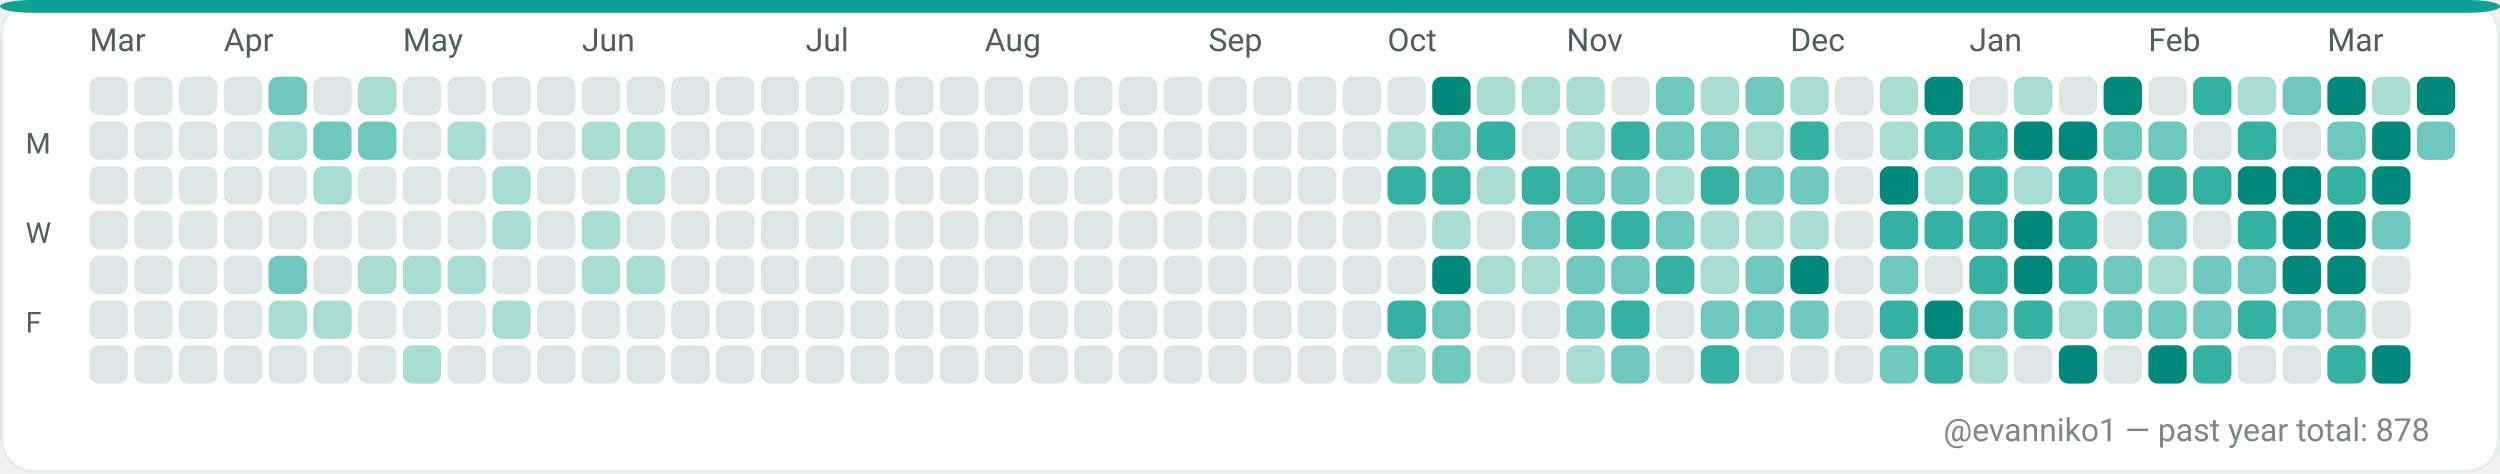
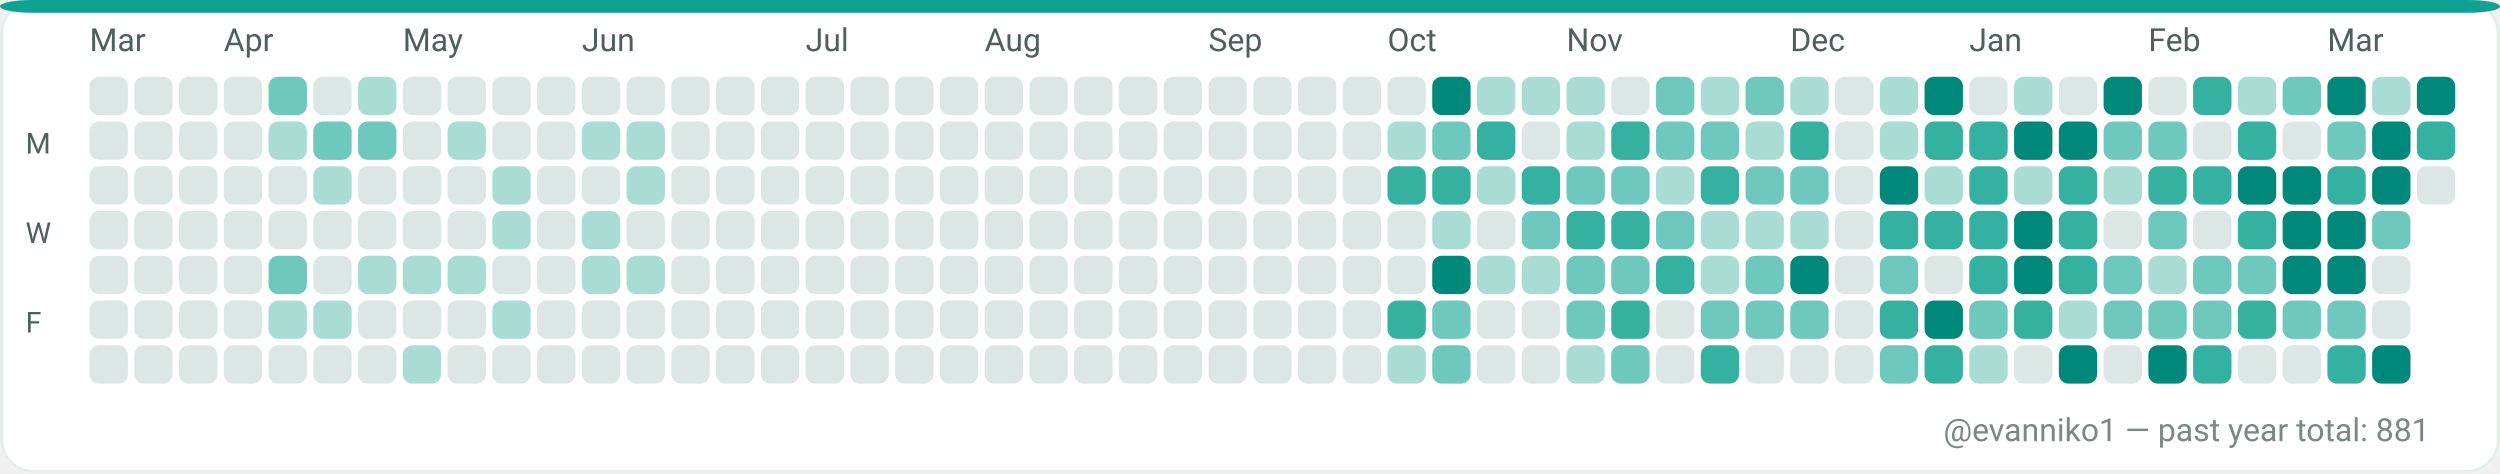
<svg xmlns="http://www.w3.org/2000/svg" width="782" height="148" viewBox="0 0 782 148" role="img" aria-label="GitHub contributions calendar for evanniko1">
  <rect x="0" y="0" width="782" height="148" rx="10" fill="#F7FAF9" />
  <rect x="0.5" y="0.5" width="781" height="147" rx="10" fill="#FFFFFF" stroke="#E5EFEA" stroke-width="1" />
  <rect x="0" y="0" width="782" height="4" rx="10" fill="#0EA293" />
  <text x="28" y="16" fill="#4C615D" font-family="ui-sans-serif, system-ui, -apple-system, Segoe UI, Roboto, Ubuntu, Cantarell, Noto Sans, Helvetica Neue, Arial" font-size="10" text-rendering="geometricPrecision">Mar</text>
  <text x="70" y="16" fill="#4C615D" font-family="ui-sans-serif, system-ui, -apple-system, Segoe UI, Roboto, Ubuntu, Cantarell, Noto Sans, Helvetica Neue, Arial" font-size="10" text-rendering="geometricPrecision">Apr</text>
  <text x="126" y="16" fill="#4C615D" font-family="ui-sans-serif, system-ui, -apple-system, Segoe UI, Roboto, Ubuntu, Cantarell, Noto Sans, Helvetica Neue, Arial" font-size="10" text-rendering="geometricPrecision">May</text>
  <text x="182" y="16" fill="#4C615D" font-family="ui-sans-serif, system-ui, -apple-system, Segoe UI, Roboto, Ubuntu, Cantarell, Noto Sans, Helvetica Neue, Arial" font-size="10" text-rendering="geometricPrecision">Jun</text>
  <text x="252" y="16" fill="#4C615D" font-family="ui-sans-serif, system-ui, -apple-system, Segoe UI, Roboto, Ubuntu, Cantarell, Noto Sans, Helvetica Neue, Arial" font-size="10" text-rendering="geometricPrecision">Jul</text>
  <text x="308" y="16" fill="#4C615D" font-family="ui-sans-serif, system-ui, -apple-system, Segoe UI, Roboto, Ubuntu, Cantarell, Noto Sans, Helvetica Neue, Arial" font-size="10" text-rendering="geometricPrecision">Aug</text>
  <text x="378" y="16" fill="#4C615D" font-family="ui-sans-serif, system-ui, -apple-system, Segoe UI, Roboto, Ubuntu, Cantarell, Noto Sans, Helvetica Neue, Arial" font-size="10" text-rendering="geometricPrecision">Sep</text>
  <text x="434" y="16" fill="#4C615D" font-family="ui-sans-serif, system-ui, -apple-system, Segoe UI, Roboto, Ubuntu, Cantarell, Noto Sans, Helvetica Neue, Arial" font-size="10" text-rendering="geometricPrecision">Oct</text>
  <text x="490" y="16" fill="#4C615D" font-family="ui-sans-serif, system-ui, -apple-system, Segoe UI, Roboto, Ubuntu, Cantarell, Noto Sans, Helvetica Neue, Arial" font-size="10" text-rendering="geometricPrecision">Nov</text>
  <text x="560" y="16" fill="#4C615D" font-family="ui-sans-serif, system-ui, -apple-system, Segoe UI, Roboto, Ubuntu, Cantarell, Noto Sans, Helvetica Neue, Arial" font-size="10" text-rendering="geometricPrecision">Dec</text>
  <text x="616" y="16" fill="#4C615D" font-family="ui-sans-serif, system-ui, -apple-system, Segoe UI, Roboto, Ubuntu, Cantarell, Noto Sans, Helvetica Neue, Arial" font-size="10" text-rendering="geometricPrecision">Jan</text>
  <text x="672" y="16" fill="#4C615D" font-family="ui-sans-serif, system-ui, -apple-system, Segoe UI, Roboto, Ubuntu, Cantarell, Noto Sans, Helvetica Neue, Arial" font-size="10" text-rendering="geometricPrecision">Feb</text>
  <text x="728" y="16" fill="#4C615D" font-family="ui-sans-serif, system-ui, -apple-system, Segoe UI, Roboto, Ubuntu, Cantarell, Noto Sans, Helvetica Neue, Arial" font-size="10" text-rendering="geometricPrecision">Mar</text>
  <text x="8" y="48" fill="#4C615D" font-family="ui-sans-serif, system-ui, -apple-system, Segoe UI, Roboto, Ubuntu, Cantarell, Noto Sans, Helvetica Neue, Arial" font-size="9" text-rendering="geometricPrecision">M</text>
  <text x="8" y="76" fill="#4C615D" font-family="ui-sans-serif, system-ui, -apple-system, Segoe UI, Roboto, Ubuntu, Cantarell, Noto Sans, Helvetica Neue, Arial" font-size="9" text-rendering="geometricPrecision">W</text>
  <text x="8" y="104" fill="#4C615D" font-family="ui-sans-serif, system-ui, -apple-system, Segoe UI, Roboto, Ubuntu, Cantarell, Noto Sans, Helvetica Neue, Arial" font-size="9" text-rendering="geometricPrecision">F</text>
  <g>
    <rect x="28" y="24" width="12" height="12" rx="3" fill="#DCE7E5" />
  </g>
  <g>
    <rect x="28" y="38" width="12" height="12" rx="3" fill="#DCE7E5" />
  </g>
  <g>
    <rect x="28" y="52" width="12" height="12" rx="3" fill="#DCE7E5" />
  </g>
  <g>
    <rect x="28" y="66" width="12" height="12" rx="3" fill="#DCE7E5" />
  </g>
  <g>
    <rect x="28" y="80" width="12" height="12" rx="3" fill="#DCE7E5" />
  </g>
  <g>
    <rect x="28" y="94" width="12" height="12" rx="3" fill="#DCE7E5" />
  </g>
  <g>
    <rect x="28" y="108" width="12" height="12" rx="3" fill="#DCE7E5" />
  </g>
  <g>
    <rect x="42" y="24" width="12" height="12" rx="3" fill="#DCE7E5" />
  </g>
  <g>
    <rect x="42" y="38" width="12" height="12" rx="3" fill="#DCE7E5" />
  </g>
  <g>
    <rect x="42" y="52" width="12" height="12" rx="3" fill="#DCE7E5" />
  </g>
  <g>
    <rect x="42" y="66" width="12" height="12" rx="3" fill="#DCE7E5" />
  </g>
  <g>
    <rect x="42" y="80" width="12" height="12" rx="3" fill="#DCE7E5" />
  </g>
  <g>
    <rect x="42" y="94" width="12" height="12" rx="3" fill="#DCE7E5" />
  </g>
  <g>
    <rect x="42" y="108" width="12" height="12" rx="3" fill="#DCE7E5" />
  </g>
  <g>
    <rect x="56" y="24" width="12" height="12" rx="3" fill="#DCE7E5" />
  </g>
  <g>
    <rect x="56" y="38" width="12" height="12" rx="3" fill="#DCE7E5" />
  </g>
  <g>
    <rect x="56" y="52" width="12" height="12" rx="3" fill="#DCE7E5" />
  </g>
  <g>
    <rect x="56" y="66" width="12" height="12" rx="3" fill="#DCE7E5" />
  </g>
  <g>
    <rect x="56" y="80" width="12" height="12" rx="3" fill="#DCE7E5" />
  </g>
  <g>
    <rect x="56" y="94" width="12" height="12" rx="3" fill="#DCE7E5" />
  </g>
  <g>
    <rect x="56" y="108" width="12" height="12" rx="3" fill="#DCE7E5" />
  </g>
  <g>
    <rect x="70" y="24" width="12" height="12" rx="3" fill="#DCE7E5" />
  </g>
  <g>
    <rect x="70" y="38" width="12" height="12" rx="3" fill="#DCE7E5" />
  </g>
  <g>
    <rect x="70" y="52" width="12" height="12" rx="3" fill="#DCE7E5" />
  </g>
  <g>
    <rect x="70" y="66" width="12" height="12" rx="3" fill="#DCE7E5" />
  </g>
  <g>
    <rect x="70" y="80" width="12" height="12" rx="3" fill="#DCE7E5" />
  </g>
  <g>
    <rect x="70" y="94" width="12" height="12" rx="3" fill="#DCE7E5" />
  </g>
  <g>
    <rect x="70" y="108" width="12" height="12" rx="3" fill="#DCE7E5" />
  </g>
  <g>
    <rect x="84" y="24" width="12" height="12" rx="3" fill="#6FC8BE" />
  </g>
  <g>
    <rect x="84" y="38" width="12" height="12" rx="3" fill="#A9DDD4" />
  </g>
  <g>
    <rect x="84" y="52" width="12" height="12" rx="3" fill="#DCE7E5" />
  </g>
  <g>
    <rect x="84" y="66" width="12" height="12" rx="3" fill="#DCE7E5" />
  </g>
  <g>
    <rect x="84" y="80" width="12" height="12" rx="3" fill="#6FC8BE" />
  </g>
  <g>
    <rect x="84" y="94" width="12" height="12" rx="3" fill="#A9DDD4" />
  </g>
  <g>
    <rect x="84" y="108" width="12" height="12" rx="3" fill="#DCE7E5" />
  </g>
  <g>
    <rect x="98" y="24" width="12" height="12" rx="3" fill="#DCE7E5" />
  </g>
  <g>
    <rect x="98" y="38" width="12" height="12" rx="3" fill="#6FC8BE" />
  </g>
  <g>
    <rect x="98" y="52" width="12" height="12" rx="3" fill="#A9DDD4" />
  </g>
  <g>
    <rect x="98" y="66" width="12" height="12" rx="3" fill="#DCE7E5" />
  </g>
  <g>
    <rect x="98" y="80" width="12" height="12" rx="3" fill="#DCE7E5" />
  </g>
  <g>
    <rect x="98" y="94" width="12" height="12" rx="3" fill="#A9DDD4" />
  </g>
  <g>
    <rect x="98" y="108" width="12" height="12" rx="3" fill="#DCE7E5" />
  </g>
  <g>
    <rect x="112" y="24" width="12" height="12" rx="3" fill="#A9DDD4" />
  </g>
  <g>
    <rect x="112" y="38" width="12" height="12" rx="3" fill="#6FC8BE" />
  </g>
  <g>
    <rect x="112" y="52" width="12" height="12" rx="3" fill="#DCE7E5" />
  </g>
  <g>
    <rect x="112" y="66" width="12" height="12" rx="3" fill="#DCE7E5" />
  </g>
  <g>
    <rect x="112" y="80" width="12" height="12" rx="3" fill="#A9DDD4" />
  </g>
  <g>
    <rect x="112" y="94" width="12" height="12" rx="3" fill="#DCE7E5" />
  </g>
  <g>
    <rect x="112" y="108" width="12" height="12" rx="3" fill="#DCE7E5" />
  </g>
  <g>
    <rect x="126" y="24" width="12" height="12" rx="3" fill="#DCE7E5" />
  </g>
  <g>
    <rect x="126" y="38" width="12" height="12" rx="3" fill="#DCE7E5" />
  </g>
  <g>
    <rect x="126" y="52" width="12" height="12" rx="3" fill="#DCE7E5" />
  </g>
  <g>
    <rect x="126" y="66" width="12" height="12" rx="3" fill="#DCE7E5" />
  </g>
  <g>
    <rect x="126" y="80" width="12" height="12" rx="3" fill="#A9DDD4" />
  </g>
  <g>
    <rect x="126" y="94" width="12" height="12" rx="3" fill="#DCE7E5" />
  </g>
  <g>
    <rect x="126" y="108" width="12" height="12" rx="3" fill="#A9DDD4" />
  </g>
  <g>
    <rect x="140" y="24" width="12" height="12" rx="3" fill="#DCE7E5" />
  </g>
  <g>
    <rect x="140" y="38" width="12" height="12" rx="3" fill="#A9DDD4" />
  </g>
  <g>
    <rect x="140" y="52" width="12" height="12" rx="3" fill="#DCE7E5" />
  </g>
  <g>
    <rect x="140" y="66" width="12" height="12" rx="3" fill="#DCE7E5" />
  </g>
  <g>
    <rect x="140" y="80" width="12" height="12" rx="3" fill="#A9DDD4" />
  </g>
  <g>
    <rect x="140" y="94" width="12" height="12" rx="3" fill="#DCE7E5" />
  </g>
  <g>
    <rect x="140" y="108" width="12" height="12" rx="3" fill="#DCE7E5" />
  </g>
  <g>
    <rect x="154" y="24" width="12" height="12" rx="3" fill="#DCE7E5" />
  </g>
  <g>
    <rect x="154" y="38" width="12" height="12" rx="3" fill="#DCE7E5" />
  </g>
  <g>
    <rect x="154" y="52" width="12" height="12" rx="3" fill="#A9DDD4" />
  </g>
  <g>
    <rect x="154" y="66" width="12" height="12" rx="3" fill="#A9DDD4" />
  </g>
  <g>
    <rect x="154" y="80" width="12" height="12" rx="3" fill="#DCE7E5" />
  </g>
  <g>
    <rect x="154" y="94" width="12" height="12" rx="3" fill="#A9DDD4" />
  </g>
  <g>
    <rect x="154" y="108" width="12" height="12" rx="3" fill="#DCE7E5" />
  </g>
  <g>
    <rect x="168" y="24" width="12" height="12" rx="3" fill="#DCE7E5" />
  </g>
  <g>
    <rect x="168" y="38" width="12" height="12" rx="3" fill="#DCE7E5" />
  </g>
  <g>
    <rect x="168" y="52" width="12" height="12" rx="3" fill="#DCE7E5" />
  </g>
  <g>
    <rect x="168" y="66" width="12" height="12" rx="3" fill="#DCE7E5" />
  </g>
  <g>
    <rect x="168" y="80" width="12" height="12" rx="3" fill="#DCE7E5" />
  </g>
  <g>
    <rect x="168" y="94" width="12" height="12" rx="3" fill="#DCE7E5" />
  </g>
  <g>
    <rect x="168" y="108" width="12" height="12" rx="3" fill="#DCE7E5" />
  </g>
  <g>
    <rect x="182" y="24" width="12" height="12" rx="3" fill="#DCE7E5" />
  </g>
  <g>
    <rect x="182" y="38" width="12" height="12" rx="3" fill="#A9DDD4" />
  </g>
  <g>
    <rect x="182" y="52" width="12" height="12" rx="3" fill="#DCE7E5" />
  </g>
  <g>
    <rect x="182" y="66" width="12" height="12" rx="3" fill="#A9DDD4" />
  </g>
  <g>
    <rect x="182" y="80" width="12" height="12" rx="3" fill="#A9DDD4" />
  </g>
  <g>
    <rect x="182" y="94" width="12" height="12" rx="3" fill="#DCE7E5" />
  </g>
  <g>
    <rect x="182" y="108" width="12" height="12" rx="3" fill="#DCE7E5" />
  </g>
  <g>
    <rect x="196" y="24" width="12" height="12" rx="3" fill="#DCE7E5" />
  </g>
  <g>
    <rect x="196" y="38" width="12" height="12" rx="3" fill="#A9DDD4" />
  </g>
  <g>
    <rect x="196" y="52" width="12" height="12" rx="3" fill="#A9DDD4" />
  </g>
  <g>
    <rect x="196" y="66" width="12" height="12" rx="3" fill="#DCE7E5" />
  </g>
  <g>
    <rect x="196" y="80" width="12" height="12" rx="3" fill="#A9DDD4" />
  </g>
  <g>
    <rect x="196" y="94" width="12" height="12" rx="3" fill="#DCE7E5" />
  </g>
  <g>
    <rect x="196" y="108" width="12" height="12" rx="3" fill="#DCE7E5" />
  </g>
  <g>
    <rect x="210" y="24" width="12" height="12" rx="3" fill="#DCE7E5" />
  </g>
  <g>
    <rect x="210" y="38" width="12" height="12" rx="3" fill="#DCE7E5" />
  </g>
  <g>
    <rect x="210" y="52" width="12" height="12" rx="3" fill="#DCE7E5" />
  </g>
  <g>
    <rect x="210" y="66" width="12" height="12" rx="3" fill="#DCE7E5" />
  </g>
  <g>
    <rect x="210" y="80" width="12" height="12" rx="3" fill="#DCE7E5" />
  </g>
  <g>
    <rect x="210" y="94" width="12" height="12" rx="3" fill="#DCE7E5" />
  </g>
  <g>
    <rect x="210" y="108" width="12" height="12" rx="3" fill="#DCE7E5" />
  </g>
  <g>
    <rect x="224" y="24" width="12" height="12" rx="3" fill="#DCE7E5" />
  </g>
  <g>
    <rect x="224" y="38" width="12" height="12" rx="3" fill="#DCE7E5" />
  </g>
  <g>
    <rect x="224" y="52" width="12" height="12" rx="3" fill="#DCE7E5" />
  </g>
  <g>
    <rect x="224" y="66" width="12" height="12" rx="3" fill="#DCE7E5" />
  </g>
  <g>
    <rect x="224" y="80" width="12" height="12" rx="3" fill="#DCE7E5" />
  </g>
  <g>
    <rect x="224" y="94" width="12" height="12" rx="3" fill="#DCE7E5" />
  </g>
  <g>
    <rect x="224" y="108" width="12" height="12" rx="3" fill="#DCE7E5" />
  </g>
  <g>
    <rect x="238" y="24" width="12" height="12" rx="3" fill="#DCE7E5" />
  </g>
  <g>
    <rect x="238" y="38" width="12" height="12" rx="3" fill="#DCE7E5" />
  </g>
  <g>
    <rect x="238" y="52" width="12" height="12" rx="3" fill="#DCE7E5" />
  </g>
  <g>
    <rect x="238" y="66" width="12" height="12" rx="3" fill="#DCE7E5" />
  </g>
  <g>
    <rect x="238" y="80" width="12" height="12" rx="3" fill="#DCE7E5" />
  </g>
  <g>
    <rect x="238" y="94" width="12" height="12" rx="3" fill="#DCE7E5" />
  </g>
  <g>
    <rect x="238" y="108" width="12" height="12" rx="3" fill="#DCE7E5" />
  </g>
  <g>
    <rect x="252" y="24" width="12" height="12" rx="3" fill="#DCE7E5" />
  </g>
  <g>
    <rect x="252" y="38" width="12" height="12" rx="3" fill="#DCE7E5" />
  </g>
  <g>
    <rect x="252" y="52" width="12" height="12" rx="3" fill="#DCE7E5" />
  </g>
  <g>
    <rect x="252" y="66" width="12" height="12" rx="3" fill="#DCE7E5" />
  </g>
  <g>
    <rect x="252" y="80" width="12" height="12" rx="3" fill="#DCE7E5" />
  </g>
  <g>
    <rect x="252" y="94" width="12" height="12" rx="3" fill="#DCE7E5" />
  </g>
  <g>
    <rect x="252" y="108" width="12" height="12" rx="3" fill="#DCE7E5" />
  </g>
  <g>
    <rect x="266" y="24" width="12" height="12" rx="3" fill="#DCE7E5" />
  </g>
  <g>
    <rect x="266" y="38" width="12" height="12" rx="3" fill="#DCE7E5" />
  </g>
  <g>
    <rect x="266" y="52" width="12" height="12" rx="3" fill="#DCE7E5" />
  </g>
  <g>
    <rect x="266" y="66" width="12" height="12" rx="3" fill="#DCE7E5" />
  </g>
  <g>
    <rect x="266" y="80" width="12" height="12" rx="3" fill="#DCE7E5" />
  </g>
  <g>
    <rect x="266" y="94" width="12" height="12" rx="3" fill="#DCE7E5" />
  </g>
  <g>
    <rect x="266" y="108" width="12" height="12" rx="3" fill="#DCE7E5" />
  </g>
  <g>
    <rect x="280" y="24" width="12" height="12" rx="3" fill="#DCE7E5" />
  </g>
  <g>
    <rect x="280" y="38" width="12" height="12" rx="3" fill="#DCE7E5" />
  </g>
  <g>
    <rect x="280" y="52" width="12" height="12" rx="3" fill="#DCE7E5" />
  </g>
  <g>
    <rect x="280" y="66" width="12" height="12" rx="3" fill="#DCE7E5" />
  </g>
  <g>
    <rect x="280" y="80" width="12" height="12" rx="3" fill="#DCE7E5" />
  </g>
  <g>
    <rect x="280" y="94" width="12" height="12" rx="3" fill="#DCE7E5" />
  </g>
  <g>
    <rect x="280" y="108" width="12" height="12" rx="3" fill="#DCE7E5" />
  </g>
  <g>
    <rect x="294" y="24" width="12" height="12" rx="3" fill="#DCE7E5" />
  </g>
  <g>
    <rect x="294" y="38" width="12" height="12" rx="3" fill="#DCE7E5" />
  </g>
  <g>
    <rect x="294" y="52" width="12" height="12" rx="3" fill="#DCE7E5" />
  </g>
  <g>
    <rect x="294" y="66" width="12" height="12" rx="3" fill="#DCE7E5" />
  </g>
  <g>
    <rect x="294" y="80" width="12" height="12" rx="3" fill="#DCE7E5" />
  </g>
  <g>
    <rect x="294" y="94" width="12" height="12" rx="3" fill="#DCE7E5" />
  </g>
  <g>
    <rect x="294" y="108" width="12" height="12" rx="3" fill="#DCE7E5" />
  </g>
  <g>
    <rect x="308" y="24" width="12" height="12" rx="3" fill="#DCE7E5" />
  </g>
  <g>
    <rect x="308" y="38" width="12" height="12" rx="3" fill="#DCE7E5" />
  </g>
  <g>
    <rect x="308" y="52" width="12" height="12" rx="3" fill="#DCE7E5" />
  </g>
  <g>
    <rect x="308" y="66" width="12" height="12" rx="3" fill="#DCE7E5" />
  </g>
  <g>
    <rect x="308" y="80" width="12" height="12" rx="3" fill="#DCE7E5" />
  </g>
  <g>
    <rect x="308" y="94" width="12" height="12" rx="3" fill="#DCE7E5" />
  </g>
  <g>
    <rect x="308" y="108" width="12" height="12" rx="3" fill="#DCE7E5" />
  </g>
  <g>
    <rect x="322" y="24" width="12" height="12" rx="3" fill="#DCE7E5" />
  </g>
  <g>
    <rect x="322" y="38" width="12" height="12" rx="3" fill="#DCE7E5" />
  </g>
  <g>
    <rect x="322" y="52" width="12" height="12" rx="3" fill="#DCE7E5" />
  </g>
  <g>
    <rect x="322" y="66" width="12" height="12" rx="3" fill="#DCE7E5" />
  </g>
  <g>
    <rect x="322" y="80" width="12" height="12" rx="3" fill="#DCE7E5" />
  </g>
  <g>
    <rect x="322" y="94" width="12" height="12" rx="3" fill="#DCE7E5" />
  </g>
  <g>
    <rect x="322" y="108" width="12" height="12" rx="3" fill="#DCE7E5" />
  </g>
  <g>
    <rect x="336" y="24" width="12" height="12" rx="3" fill="#DCE7E5" />
  </g>
  <g>
    <rect x="336" y="38" width="12" height="12" rx="3" fill="#DCE7E5" />
  </g>
  <g>
    <rect x="336" y="52" width="12" height="12" rx="3" fill="#DCE7E5" />
  </g>
  <g>
    <rect x="336" y="66" width="12" height="12" rx="3" fill="#DCE7E5" />
  </g>
  <g>
    <rect x="336" y="80" width="12" height="12" rx="3" fill="#DCE7E5" />
  </g>
  <g>
    <rect x="336" y="94" width="12" height="12" rx="3" fill="#DCE7E5" />
  </g>
  <g>
    <rect x="336" y="108" width="12" height="12" rx="3" fill="#DCE7E5" />
  </g>
  <g>
    <rect x="350" y="24" width="12" height="12" rx="3" fill="#DCE7E5" />
  </g>
  <g>
    <rect x="350" y="38" width="12" height="12" rx="3" fill="#DCE7E5" />
  </g>
  <g>
    <rect x="350" y="52" width="12" height="12" rx="3" fill="#DCE7E5" />
  </g>
  <g>
    <rect x="350" y="66" width="12" height="12" rx="3" fill="#DCE7E5" />
  </g>
  <g>
    <rect x="350" y="80" width="12" height="12" rx="3" fill="#DCE7E5" />
  </g>
  <g>
    <rect x="350" y="94" width="12" height="12" rx="3" fill="#DCE7E5" />
  </g>
  <g>
    <rect x="350" y="108" width="12" height="12" rx="3" fill="#DCE7E5" />
  </g>
  <g>
    <rect x="364" y="24" width="12" height="12" rx="3" fill="#DCE7E5" />
  </g>
  <g>
    <rect x="364" y="38" width="12" height="12" rx="3" fill="#DCE7E5" />
  </g>
  <g>
    <rect x="364" y="52" width="12" height="12" rx="3" fill="#DCE7E5" />
  </g>
  <g>
    <rect x="364" y="66" width="12" height="12" rx="3" fill="#DCE7E5" />
  </g>
  <g>
    <rect x="364" y="80" width="12" height="12" rx="3" fill="#DCE7E5" />
  </g>
  <g>
    <rect x="364" y="94" width="12" height="12" rx="3" fill="#DCE7E5" />
  </g>
  <g>
    <rect x="364" y="108" width="12" height="12" rx="3" fill="#DCE7E5" />
  </g>
  <g>
    <rect x="378" y="24" width="12" height="12" rx="3" fill="#DCE7E5" />
  </g>
  <g>
    <rect x="378" y="38" width="12" height="12" rx="3" fill="#DCE7E5" />
  </g>
  <g>
    <rect x="378" y="52" width="12" height="12" rx="3" fill="#DCE7E5" />
  </g>
  <g>
    <rect x="378" y="66" width="12" height="12" rx="3" fill="#DCE7E5" />
  </g>
  <g>
    <rect x="378" y="80" width="12" height="12" rx="3" fill="#DCE7E5" />
  </g>
  <g>
    <rect x="378" y="94" width="12" height="12" rx="3" fill="#DCE7E5" />
  </g>
  <g>
    <rect x="378" y="108" width="12" height="12" rx="3" fill="#DCE7E5" />
  </g>
  <g>
    <rect x="392" y="24" width="12" height="12" rx="3" fill="#DCE7E5" />
  </g>
  <g>
    <rect x="392" y="38" width="12" height="12" rx="3" fill="#DCE7E5" />
  </g>
  <g>
    <rect x="392" y="52" width="12" height="12" rx="3" fill="#DCE7E5" />
  </g>
  <g>
    <rect x="392" y="66" width="12" height="12" rx="3" fill="#DCE7E5" />
  </g>
  <g>
    <rect x="392" y="80" width="12" height="12" rx="3" fill="#DCE7E5" />
  </g>
  <g>
    <rect x="392" y="94" width="12" height="12" rx="3" fill="#DCE7E5" />
  </g>
  <g>
    <rect x="392" y="108" width="12" height="12" rx="3" fill="#DCE7E5" />
  </g>
  <g>
    <rect x="406" y="24" width="12" height="12" rx="3" fill="#DCE7E5" />
  </g>
  <g>
    <rect x="406" y="38" width="12" height="12" rx="3" fill="#DCE7E5" />
  </g>
  <g>
    <rect x="406" y="52" width="12" height="12" rx="3" fill="#DCE7E5" />
  </g>
  <g>
    <rect x="406" y="66" width="12" height="12" rx="3" fill="#DCE7E5" />
  </g>
  <g>
    <rect x="406" y="80" width="12" height="12" rx="3" fill="#DCE7E5" />
  </g>
  <g>
    <rect x="406" y="94" width="12" height="12" rx="3" fill="#DCE7E5" />
  </g>
  <g>
    <rect x="406" y="108" width="12" height="12" rx="3" fill="#DCE7E5" />
  </g>
  <g>
    <rect x="420" y="24" width="12" height="12" rx="3" fill="#DCE7E5" />
  </g>
  <g>
    <rect x="420" y="38" width="12" height="12" rx="3" fill="#DCE7E5" />
  </g>
  <g>
    <rect x="420" y="52" width="12" height="12" rx="3" fill="#DCE7E5" />
  </g>
  <g>
    <rect x="420" y="66" width="12" height="12" rx="3" fill="#DCE7E5" />
  </g>
  <g>
    <rect x="420" y="80" width="12" height="12" rx="3" fill="#DCE7E5" />
  </g>
  <g>
    <rect x="420" y="94" width="12" height="12" rx="3" fill="#DCE7E5" />
  </g>
  <g>
    <rect x="420" y="108" width="12" height="12" rx="3" fill="#DCE7E5" />
  </g>
  <g>
    <rect x="434" y="24" width="12" height="12" rx="3" fill="#DCE7E5" />
  </g>
  <g>
    <rect x="434" y="38" width="12" height="12" rx="3" fill="#A9DDD4" />
  </g>
  <g>
    <rect x="434" y="52" width="12" height="12" rx="3" fill="#35B1A1" />
  </g>
  <g>
    <rect x="434" y="66" width="12" height="12" rx="3" fill="#DCE7E5" />
  </g>
  <g>
    <rect x="434" y="80" width="12" height="12" rx="3" fill="#DCE7E5" />
  </g>
  <g>
    <rect x="434" y="94" width="12" height="12" rx="3" fill="#35B1A1" />
  </g>
  <g>
    <rect x="434" y="108" width="12" height="12" rx="3" fill="#A9DDD4" />
  </g>
  <g>
    <rect x="448" y="24" width="12" height="12" rx="3" fill="#00897B" />
  </g>
  <g>
    <rect x="448" y="38" width="12" height="12" rx="3" fill="#6FC8BE" />
  </g>
  <g>
    <rect x="448" y="52" width="12" height="12" rx="3" fill="#35B1A1" />
  </g>
  <g>
    <rect x="448" y="66" width="12" height="12" rx="3" fill="#A9DDD4" />
  </g>
  <g>
    <rect x="448" y="80" width="12" height="12" rx="3" fill="#00897B" />
  </g>
  <g>
    <rect x="448" y="94" width="12" height="12" rx="3" fill="#6FC8BE" />
  </g>
  <g>
    <rect x="448" y="108" width="12" height="12" rx="3" fill="#6FC8BE" />
  </g>
  <g>
    <rect x="462" y="24" width="12" height="12" rx="3" fill="#A9DDD4" />
  </g>
  <g>
    <rect x="462" y="38" width="12" height="12" rx="3" fill="#35B1A1" />
  </g>
  <g>
    <rect x="462" y="52" width="12" height="12" rx="3" fill="#A9DDD4" />
  </g>
  <g>
    <rect x="462" y="66" width="12" height="12" rx="3" fill="#DCE7E5" />
  </g>
  <g>
    <rect x="462" y="80" width="12" height="12" rx="3" fill="#A9DDD4" />
  </g>
  <g>
    <rect x="462" y="94" width="12" height="12" rx="3" fill="#DCE7E5" />
  </g>
  <g>
    <rect x="462" y="108" width="12" height="12" rx="3" fill="#DCE7E5" />
  </g>
  <g>
    <rect x="476" y="24" width="12" height="12" rx="3" fill="#A9DDD4" />
  </g>
  <g>
    <rect x="476" y="38" width="12" height="12" rx="3" fill="#DCE7E5" />
  </g>
  <g>
    <rect x="476" y="52" width="12" height="12" rx="3" fill="#35B1A1" />
  </g>
  <g>
    <rect x="476" y="66" width="12" height="12" rx="3" fill="#6FC8BE" />
  </g>
  <g>
    <rect x="476" y="80" width="12" height="12" rx="3" fill="#A9DDD4" />
  </g>
  <g>
    <rect x="476" y="94" width="12" height="12" rx="3" fill="#DCE7E5" />
  </g>
  <g>
    <rect x="476" y="108" width="12" height="12" rx="3" fill="#DCE7E5" />
  </g>
  <g>
    <rect x="490" y="24" width="12" height="12" rx="3" fill="#A9DDD4" />
  </g>
  <g>
    <rect x="490" y="38" width="12" height="12" rx="3" fill="#A9DDD4" />
  </g>
  <g>
    <rect x="490" y="52" width="12" height="12" rx="3" fill="#6FC8BE" />
  </g>
  <g>
    <rect x="490" y="66" width="12" height="12" rx="3" fill="#35B1A1" />
  </g>
  <g>
    <rect x="490" y="80" width="12" height="12" rx="3" fill="#6FC8BE" />
  </g>
  <g>
    <rect x="490" y="94" width="12" height="12" rx="3" fill="#6FC8BE" />
  </g>
  <g>
    <rect x="490" y="108" width="12" height="12" rx="3" fill="#A9DDD4" />
  </g>
  <g>
    <rect x="504" y="24" width="12" height="12" rx="3" fill="#DCE7E5" />
  </g>
  <g>
    <rect x="504" y="38" width="12" height="12" rx="3" fill="#35B1A1" />
  </g>
  <g>
    <rect x="504" y="52" width="12" height="12" rx="3" fill="#6FC8BE" />
  </g>
  <g>
    <rect x="504" y="66" width="12" height="12" rx="3" fill="#35B1A1" />
  </g>
  <g>
    <rect x="504" y="80" width="12" height="12" rx="3" fill="#6FC8BE" />
  </g>
  <g>
    <rect x="504" y="94" width="12" height="12" rx="3" fill="#35B1A1" />
  </g>
  <g>
    <rect x="504" y="108" width="12" height="12" rx="3" fill="#6FC8BE" />
  </g>
  <g>
    <rect x="518" y="24" width="12" height="12" rx="3" fill="#6FC8BE" />
  </g>
  <g>
    <rect x="518" y="38" width="12" height="12" rx="3" fill="#6FC8BE" />
  </g>
  <g>
    <rect x="518" y="52" width="12" height="12" rx="3" fill="#A9DDD4" />
  </g>
  <g>
    <rect x="518" y="66" width="12" height="12" rx="3" fill="#6FC8BE" />
  </g>
  <g>
    <rect x="518" y="80" width="12" height="12" rx="3" fill="#35B1A1" />
  </g>
  <g>
    <rect x="518" y="94" width="12" height="12" rx="3" fill="#DCE7E5" />
  </g>
  <g>
    <rect x="518" y="108" width="12" height="12" rx="3" fill="#DCE7E5" />
  </g>
  <g>
    <rect x="532" y="24" width="12" height="12" rx="3" fill="#A9DDD4" />
  </g>
  <g>
    <rect x="532" y="38" width="12" height="12" rx="3" fill="#6FC8BE" />
  </g>
  <g>
    <rect x="532" y="52" width="12" height="12" rx="3" fill="#35B1A1" />
  </g>
  <g>
    <rect x="532" y="66" width="12" height="12" rx="3" fill="#A9DDD4" />
  </g>
  <g>
    <rect x="532" y="80" width="12" height="12" rx="3" fill="#A9DDD4" />
  </g>
  <g>
    <rect x="532" y="94" width="12" height="12" rx="3" fill="#6FC8BE" />
  </g>
  <g>
    <rect x="532" y="108" width="12" height="12" rx="3" fill="#35B1A1" />
  </g>
  <g>
    <rect x="546" y="24" width="12" height="12" rx="3" fill="#6FC8BE" />
  </g>
  <g>
    <rect x="546" y="38" width="12" height="12" rx="3" fill="#A9DDD4" />
  </g>
  <g>
    <rect x="546" y="52" width="12" height="12" rx="3" fill="#6FC8BE" />
  </g>
  <g>
    <rect x="546" y="66" width="12" height="12" rx="3" fill="#A9DDD4" />
  </g>
  <g>
    <rect x="546" y="80" width="12" height="12" rx="3" fill="#6FC8BE" />
  </g>
  <g>
    <rect x="546" y="94" width="12" height="12" rx="3" fill="#6FC8BE" />
  </g>
  <g>
    <rect x="546" y="108" width="12" height="12" rx="3" fill="#DCE7E5" />
  </g>
  <g>
    <rect x="560" y="24" width="12" height="12" rx="3" fill="#A9DDD4" />
  </g>
  <g>
    <rect x="560" y="38" width="12" height="12" rx="3" fill="#35B1A1" />
  </g>
  <g>
    <rect x="560" y="52" width="12" height="12" rx="3" fill="#6FC8BE" />
  </g>
  <g>
    <rect x="560" y="66" width="12" height="12" rx="3" fill="#A9DDD4" />
  </g>
  <g>
    <rect x="560" y="80" width="12" height="12" rx="3" fill="#00897B" />
  </g>
  <g>
    <rect x="560" y="94" width="12" height="12" rx="3" fill="#6FC8BE" />
  </g>
  <g>
    <rect x="560" y="108" width="12" height="12" rx="3" fill="#DCE7E5" />
  </g>
  <g>
    <rect x="574" y="24" width="12" height="12" rx="3" fill="#DCE7E5" />
  </g>
  <g>
    <rect x="574" y="38" width="12" height="12" rx="3" fill="#DCE7E5" />
  </g>
  <g>
    <rect x="574" y="52" width="12" height="12" rx="3" fill="#DCE7E5" />
  </g>
  <g>
    <rect x="574" y="66" width="12" height="12" rx="3" fill="#DCE7E5" />
  </g>
  <g>
    <rect x="574" y="80" width="12" height="12" rx="3" fill="#DCE7E5" />
  </g>
  <g>
    <rect x="574" y="94" width="12" height="12" rx="3" fill="#DCE7E5" />
  </g>
  <g>
    <rect x="574" y="108" width="12" height="12" rx="3" fill="#DCE7E5" />
  </g>
  <g>
    <rect x="588" y="24" width="12" height="12" rx="3" fill="#A9DDD4" />
  </g>
  <g>
    <rect x="588" y="38" width="12" height="12" rx="3" fill="#A9DDD4" />
  </g>
  <g>
    <rect x="588" y="52" width="12" height="12" rx="3" fill="#00897B" />
  </g>
  <g>
    <rect x="588" y="66" width="12" height="12" rx="3" fill="#35B1A1" />
  </g>
  <g>
    <rect x="588" y="80" width="12" height="12" rx="3" fill="#6FC8BE" />
  </g>
  <g>
    <rect x="588" y="94" width="12" height="12" rx="3" fill="#35B1A1" />
  </g>
  <g>
    <rect x="588" y="108" width="12" height="12" rx="3" fill="#6FC8BE" />
  </g>
  <g>
    <rect x="602" y="24" width="12" height="12" rx="3" fill="#00897B" />
  </g>
  <g>
    <rect x="602" y="38" width="12" height="12" rx="3" fill="#35B1A1" />
  </g>
  <g>
    <rect x="602" y="52" width="12" height="12" rx="3" fill="#A9DDD4" />
  </g>
  <g>
    <rect x="602" y="66" width="12" height="12" rx="3" fill="#35B1A1" />
  </g>
  <g>
    <rect x="602" y="80" width="12" height="12" rx="3" fill="#DCE7E5" />
  </g>
  <g>
    <rect x="602" y="94" width="12" height="12" rx="3" fill="#00897B" />
  </g>
  <g>
    <rect x="602" y="108" width="12" height="12" rx="3" fill="#35B1A1" />
  </g>
  <g>
    <rect x="616" y="24" width="12" height="12" rx="3" fill="#DCE7E5" />
  </g>
  <g>
    <rect x="616" y="38" width="12" height="12" rx="3" fill="#35B1A1" />
  </g>
  <g>
    <rect x="616" y="52" width="12" height="12" rx="3" fill="#35B1A1" />
  </g>
  <g>
    <rect x="616" y="66" width="12" height="12" rx="3" fill="#35B1A1" />
  </g>
  <g>
    <rect x="616" y="80" width="12" height="12" rx="3" fill="#35B1A1" />
  </g>
  <g>
    <rect x="616" y="94" width="12" height="12" rx="3" fill="#6FC8BE" />
  </g>
  <g>
    <rect x="616" y="108" width="12" height="12" rx="3" fill="#A9DDD4" />
  </g>
  <g>
    <rect x="630" y="24" width="12" height="12" rx="3" fill="#A9DDD4" />
  </g>
  <g>
    <rect x="630" y="38" width="12" height="12" rx="3" fill="#00897B" />
  </g>
  <g>
    <rect x="630" y="52" width="12" height="12" rx="3" fill="#A9DDD4" />
  </g>
  <g>
    <rect x="630" y="66" width="12" height="12" rx="3" fill="#00897B" />
  </g>
  <g>
    <rect x="630" y="80" width="12" height="12" rx="3" fill="#00897B" />
  </g>
  <g>
    <rect x="630" y="94" width="12" height="12" rx="3" fill="#35B1A1" />
  </g>
  <g>
    <rect x="630" y="108" width="12" height="12" rx="3" fill="#DCE7E5" />
  </g>
  <g>
    <rect x="644" y="24" width="12" height="12" rx="3" fill="#DCE7E5" />
  </g>
  <g>
    <rect x="644" y="38" width="12" height="12" rx="3" fill="#00897B" />
  </g>
  <g>
    <rect x="644" y="52" width="12" height="12" rx="3" fill="#35B1A1" />
  </g>
  <g>
    <rect x="644" y="66" width="12" height="12" rx="3" fill="#35B1A1" />
  </g>
  <g>
    <rect x="644" y="80" width="12" height="12" rx="3" fill="#35B1A1" />
  </g>
  <g>
    <rect x="644" y="94" width="12" height="12" rx="3" fill="#A9DDD4" />
  </g>
  <g>
    <rect x="644" y="108" width="12" height="12" rx="3" fill="#00897B" />
  </g>
  <g>
    <rect x="658" y="24" width="12" height="12" rx="3" fill="#00897B" />
  </g>
  <g>
    <rect x="658" y="38" width="12" height="12" rx="3" fill="#6FC8BE" />
  </g>
  <g>
    <rect x="658" y="52" width="12" height="12" rx="3" fill="#A9DDD4" />
  </g>
  <g>
    <rect x="658" y="66" width="12" height="12" rx="3" fill="#DCE7E5" />
  </g>
  <g>
    <rect x="658" y="80" width="12" height="12" rx="3" fill="#6FC8BE" />
  </g>
  <g>
    <rect x="658" y="94" width="12" height="12" rx="3" fill="#6FC8BE" />
  </g>
  <g>
    <rect x="658" y="108" width="12" height="12" rx="3" fill="#DCE7E5" />
  </g>
  <g>
    <rect x="672" y="24" width="12" height="12" rx="3" fill="#DCE7E5" />
  </g>
  <g>
    <rect x="672" y="38" width="12" height="12" rx="3" fill="#6FC8BE" />
  </g>
  <g>
    <rect x="672" y="52" width="12" height="12" rx="3" fill="#35B1A1" />
  </g>
  <g>
    <rect x="672" y="66" width="12" height="12" rx="3" fill="#6FC8BE" />
  </g>
  <g>
    <rect x="672" y="80" width="12" height="12" rx="3" fill="#A9DDD4" />
  </g>
  <g>
    <rect x="672" y="94" width="12" height="12" rx="3" fill="#6FC8BE" />
  </g>
  <g>
    <rect x="672" y="108" width="12" height="12" rx="3" fill="#00897B" />
  </g>
  <g>
    <rect x="686" y="24" width="12" height="12" rx="3" fill="#35B1A1" />
  </g>
  <g>
    <rect x="686" y="38" width="12" height="12" rx="3" fill="#DCE7E5" />
  </g>
  <g>
    <rect x="686" y="52" width="12" height="12" rx="3" fill="#35B1A1" />
  </g>
  <g>
    <rect x="686" y="66" width="12" height="12" rx="3" fill="#DCE7E5" />
  </g>
  <g>
    <rect x="686" y="80" width="12" height="12" rx="3" fill="#6FC8BE" />
  </g>
  <g>
    <rect x="686" y="94" width="12" height="12" rx="3" fill="#6FC8BE" />
  </g>
  <g>
    <rect x="686" y="108" width="12" height="12" rx="3" fill="#35B1A1" />
  </g>
  <g>
    <rect x="700" y="24" width="12" height="12" rx="3" fill="#A9DDD4" />
  </g>
  <g>
    <rect x="700" y="38" width="12" height="12" rx="3" fill="#35B1A1" />
  </g>
  <g>
    <rect x="700" y="52" width="12" height="12" rx="3" fill="#00897B" />
  </g>
  <g>
    <rect x="700" y="66" width="12" height="12" rx="3" fill="#35B1A1" />
  </g>
  <g>
    <rect x="700" y="80" width="12" height="12" rx="3" fill="#6FC8BE" />
  </g>
  <g>
    <rect x="700" y="94" width="12" height="12" rx="3" fill="#35B1A1" />
  </g>
  <g>
    <rect x="700" y="108" width="12" height="12" rx="3" fill="#DCE7E5" />
  </g>
  <g>
    <rect x="714" y="24" width="12" height="12" rx="3" fill="#6FC8BE" />
  </g>
  <g>
    <rect x="714" y="38" width="12" height="12" rx="3" fill="#DCE7E5" />
  </g>
  <g>
    <rect x="714" y="52" width="12" height="12" rx="3" fill="#00897B" />
  </g>
  <g>
    <rect x="714" y="66" width="12" height="12" rx="3" fill="#00897B" />
  </g>
  <g>
    <rect x="714" y="80" width="12" height="12" rx="3" fill="#00897B" />
  </g>
  <g>
    <rect x="714" y="94" width="12" height="12" rx="3" fill="#6FC8BE" />
  </g>
  <g>
    <rect x="714" y="108" width="12" height="12" rx="3" fill="#DCE7E5" />
  </g>
  <g>
    <rect x="728" y="24" width="12" height="12" rx="3" fill="#00897B" />
  </g>
  <g>
    <rect x="728" y="38" width="12" height="12" rx="3" fill="#6FC8BE" />
  </g>
  <g>
    <rect x="728" y="52" width="12" height="12" rx="3" fill="#35B1A1" />
  </g>
  <g>
    <rect x="728" y="66" width="12" height="12" rx="3" fill="#00897B" />
  </g>
  <g>
    <rect x="728" y="80" width="12" height="12" rx="3" fill="#00897B" />
  </g>
  <g>
    <rect x="728" y="94" width="12" height="12" rx="3" fill="#6FC8BE" />
  </g>
  <g>
    <rect x="728" y="108" width="12" height="12" rx="3" fill="#35B1A1" />
  </g>
  <g>
    <rect x="742" y="24" width="12" height="12" rx="3" fill="#A9DDD4" />
  </g>
  <g>
    <rect x="742" y="38" width="12" height="12" rx="3" fill="#00897B" />
  </g>
  <g>
    <rect x="742" y="52" width="12" height="12" rx="3" fill="#00897B" />
  </g>
  <g>
    <rect x="742" y="66" width="12" height="12" rx="3" fill="#6FC8BE" />
  </g>
  <g>
    <rect x="742" y="80" width="12" height="12" rx="3" fill="#DCE7E5" />
  </g>
  <g>
    <rect x="742" y="94" width="12" height="12" rx="3" fill="#DCE7E5" />
  </g>
  <g>
    <rect x="742" y="108" width="12" height="12" rx="3" fill="#00897B" />
  </g>
  <g>
    <rect x="756" y="24" width="12" height="12" rx="3" fill="#00897B" />
  </g>
  <g>
-     <rect x="756" y="38" width="12" height="12" rx="3" fill="#6FC8BE" />
-   </g>
-   <text x="760" y="138" fill="#4C615D" font-family="ui-sans-serif, system-ui, -apple-system, Segoe UI, Roboto, Ubuntu, Cantarell, Noto Sans, Helvetica Neue, Arial" font-size="10" text-anchor="end" opacity="0.75">@evanniko1 — past year total: 878</text>
+     <rect x="756" y="38" width="12" height="12" rx="3" fill="#35B1A1" />
+   </g>
+   <g>
+     <rect x="756" y="52" width="12" height="12" rx="3" fill="#DCE7E5" />
+   </g>
+   <text x="760" y="138" fill="#4C615D" font-family="ui-sans-serif, system-ui, -apple-system, Segoe UI, Roboto, Ubuntu, Cantarell, Noto Sans, Helvetica Neue, Arial" font-size="10" text-anchor="end" opacity="0.75">@evanniko1 — past year total: 881</text>
</svg>
